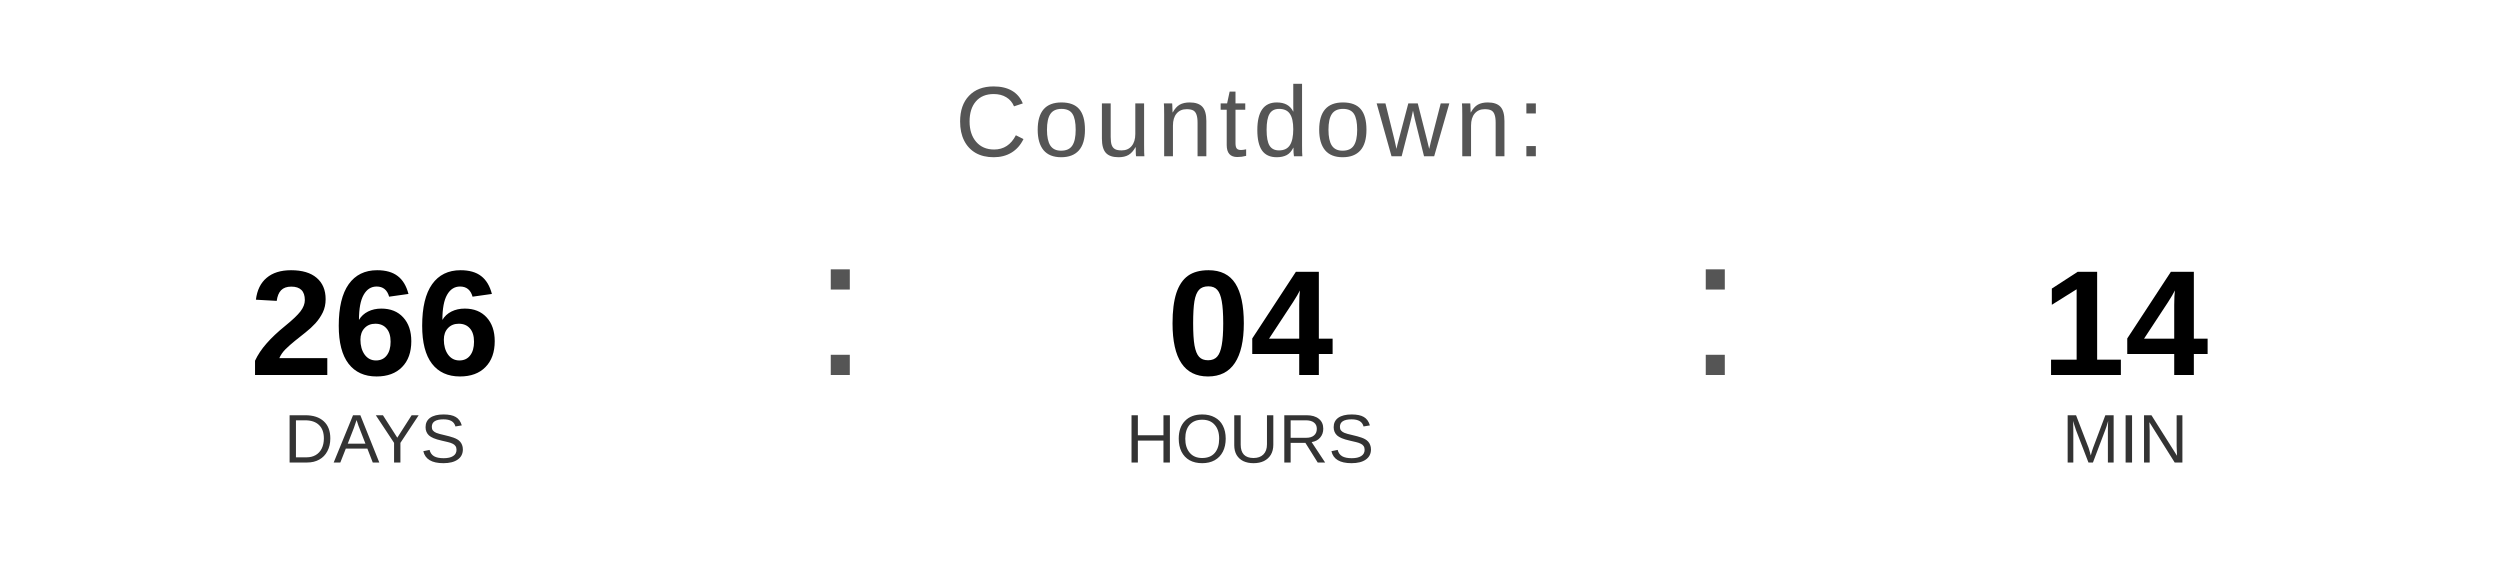
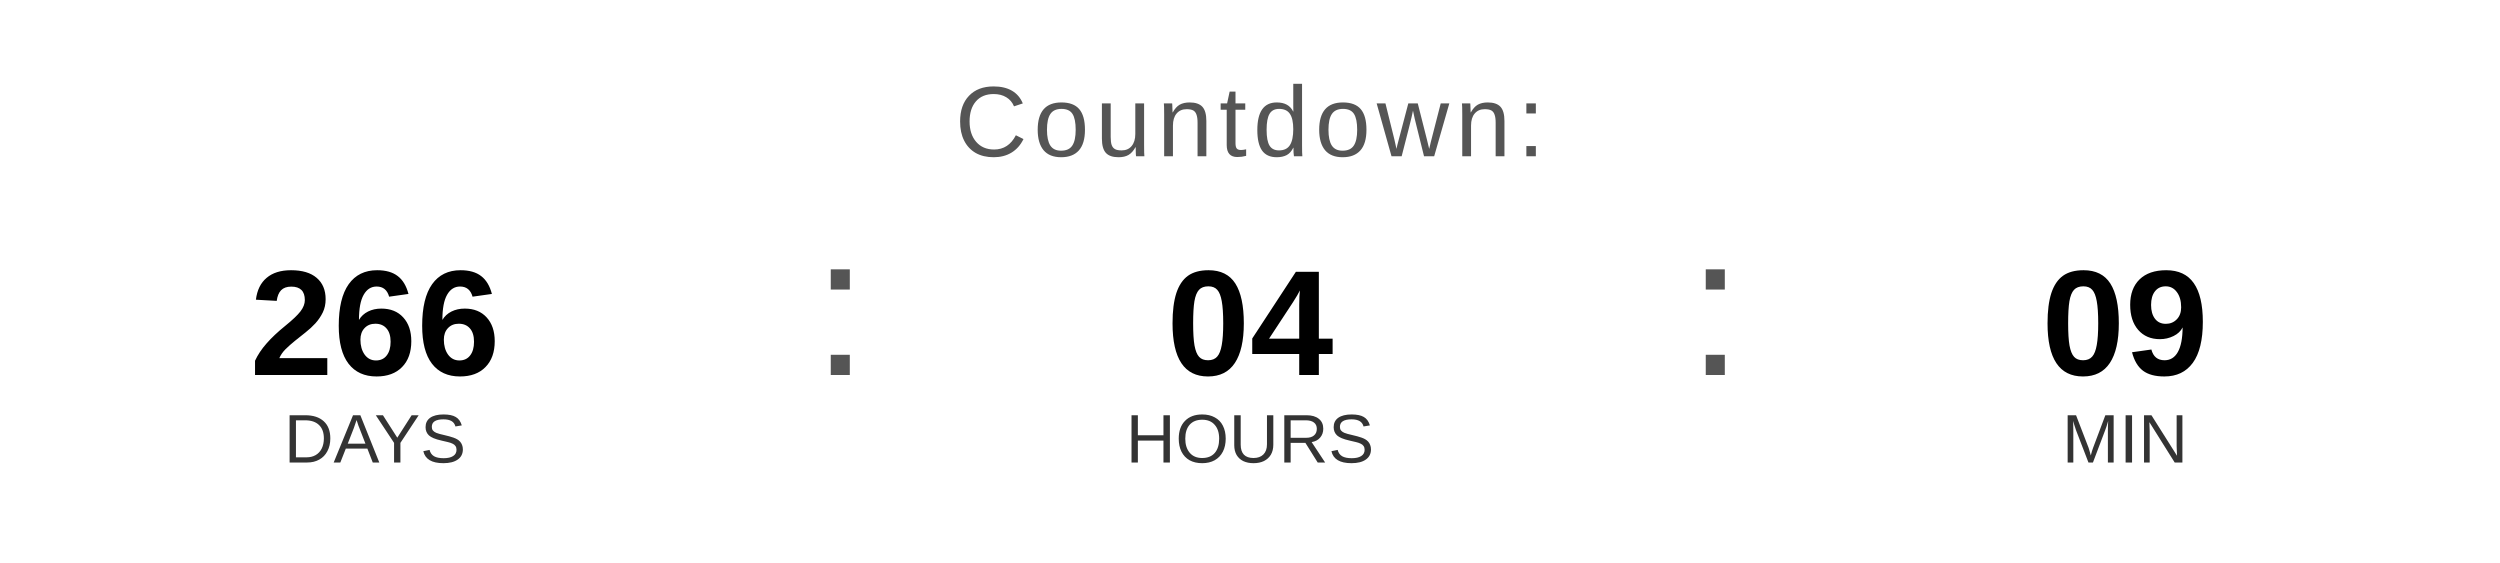
<svg xmlns="http://www.w3.org/2000/svg" width="400" height="90" viewBox="0 0 400 90">
  <text x="200" y="25" font-family="Arial, Helvetica, sans-serif" font-size="16" fill="#555555" text-anchor="middle" letter-spacing="1">
    Countdown:
  </text>
  <text x="60" y="60" font-family="Arial, Helvetica, sans-serif" font-size="24" font-weight="bold" fill="#000000" text-anchor="middle">266</text>
  <text x="60" y="74" font-family="Arial, Helvetica, sans-serif" font-size="11" fill="#333333" text-anchor="middle">DAYS</text>
  <text x="130" y="60" font-family="Arial, sans-serif" font-size="32" fill="#555555">:</text>
  <text x="200" y="60" font-family="Arial, Helvetica, sans-serif" font-size="24" font-weight="bold" fill="#000000" text-anchor="middle">04</text>
  <text x="200" y="74" font-family="Arial, Helvetica, sans-serif" font-size="11" fill="#333333" text-anchor="middle">HOURS</text>
  <text x="270" y="60" font-family="Arial, sans-serif" font-size="32" fill="#555555">:</text>
-   <text x="340" y="60" font-family="Arial, Helvetica, sans-serif" font-size="24" font-weight="bold" fill="#000000" text-anchor="middle">14</text>
+   <text x="340" y="60" font-family="Arial, Helvetica, sans-serif" font-size="24" font-weight="bold" fill="#000000" text-anchor="middle">09</text>
  <text x="340" y="74" font-family="Arial, Helvetica, sans-serif" font-size="11" fill="#333333" text-anchor="middle">MIN</text>
</svg>
